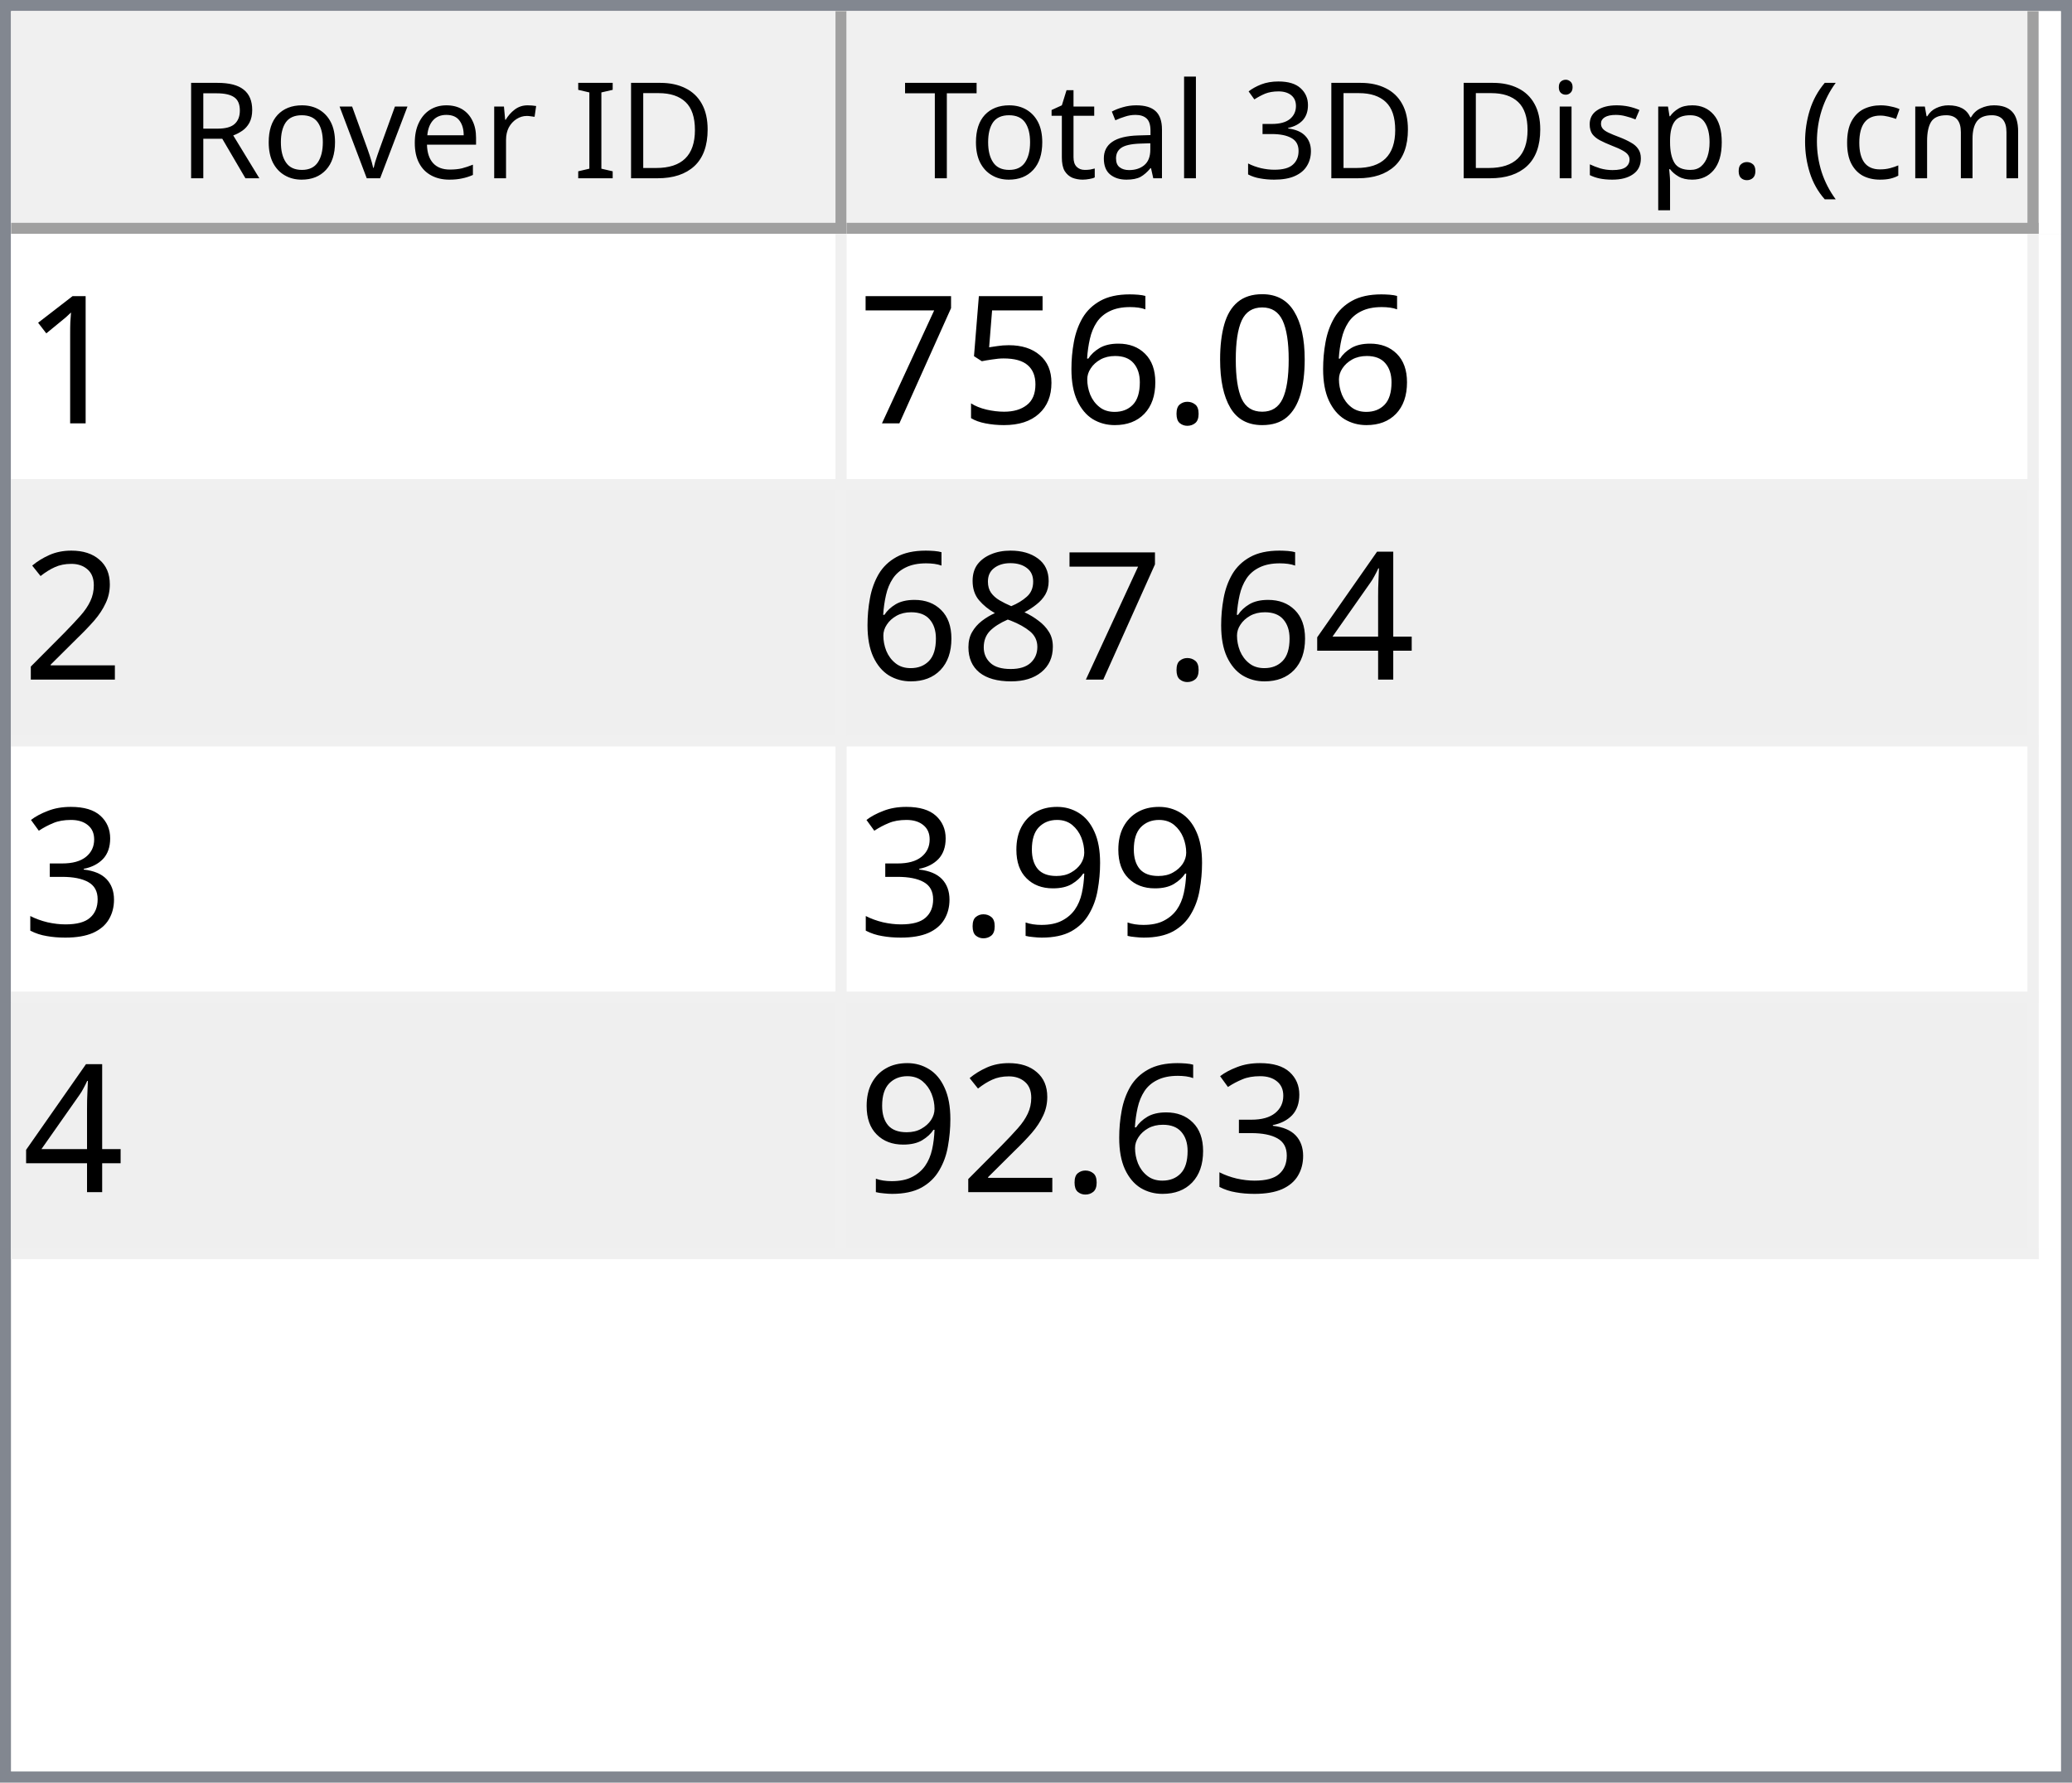
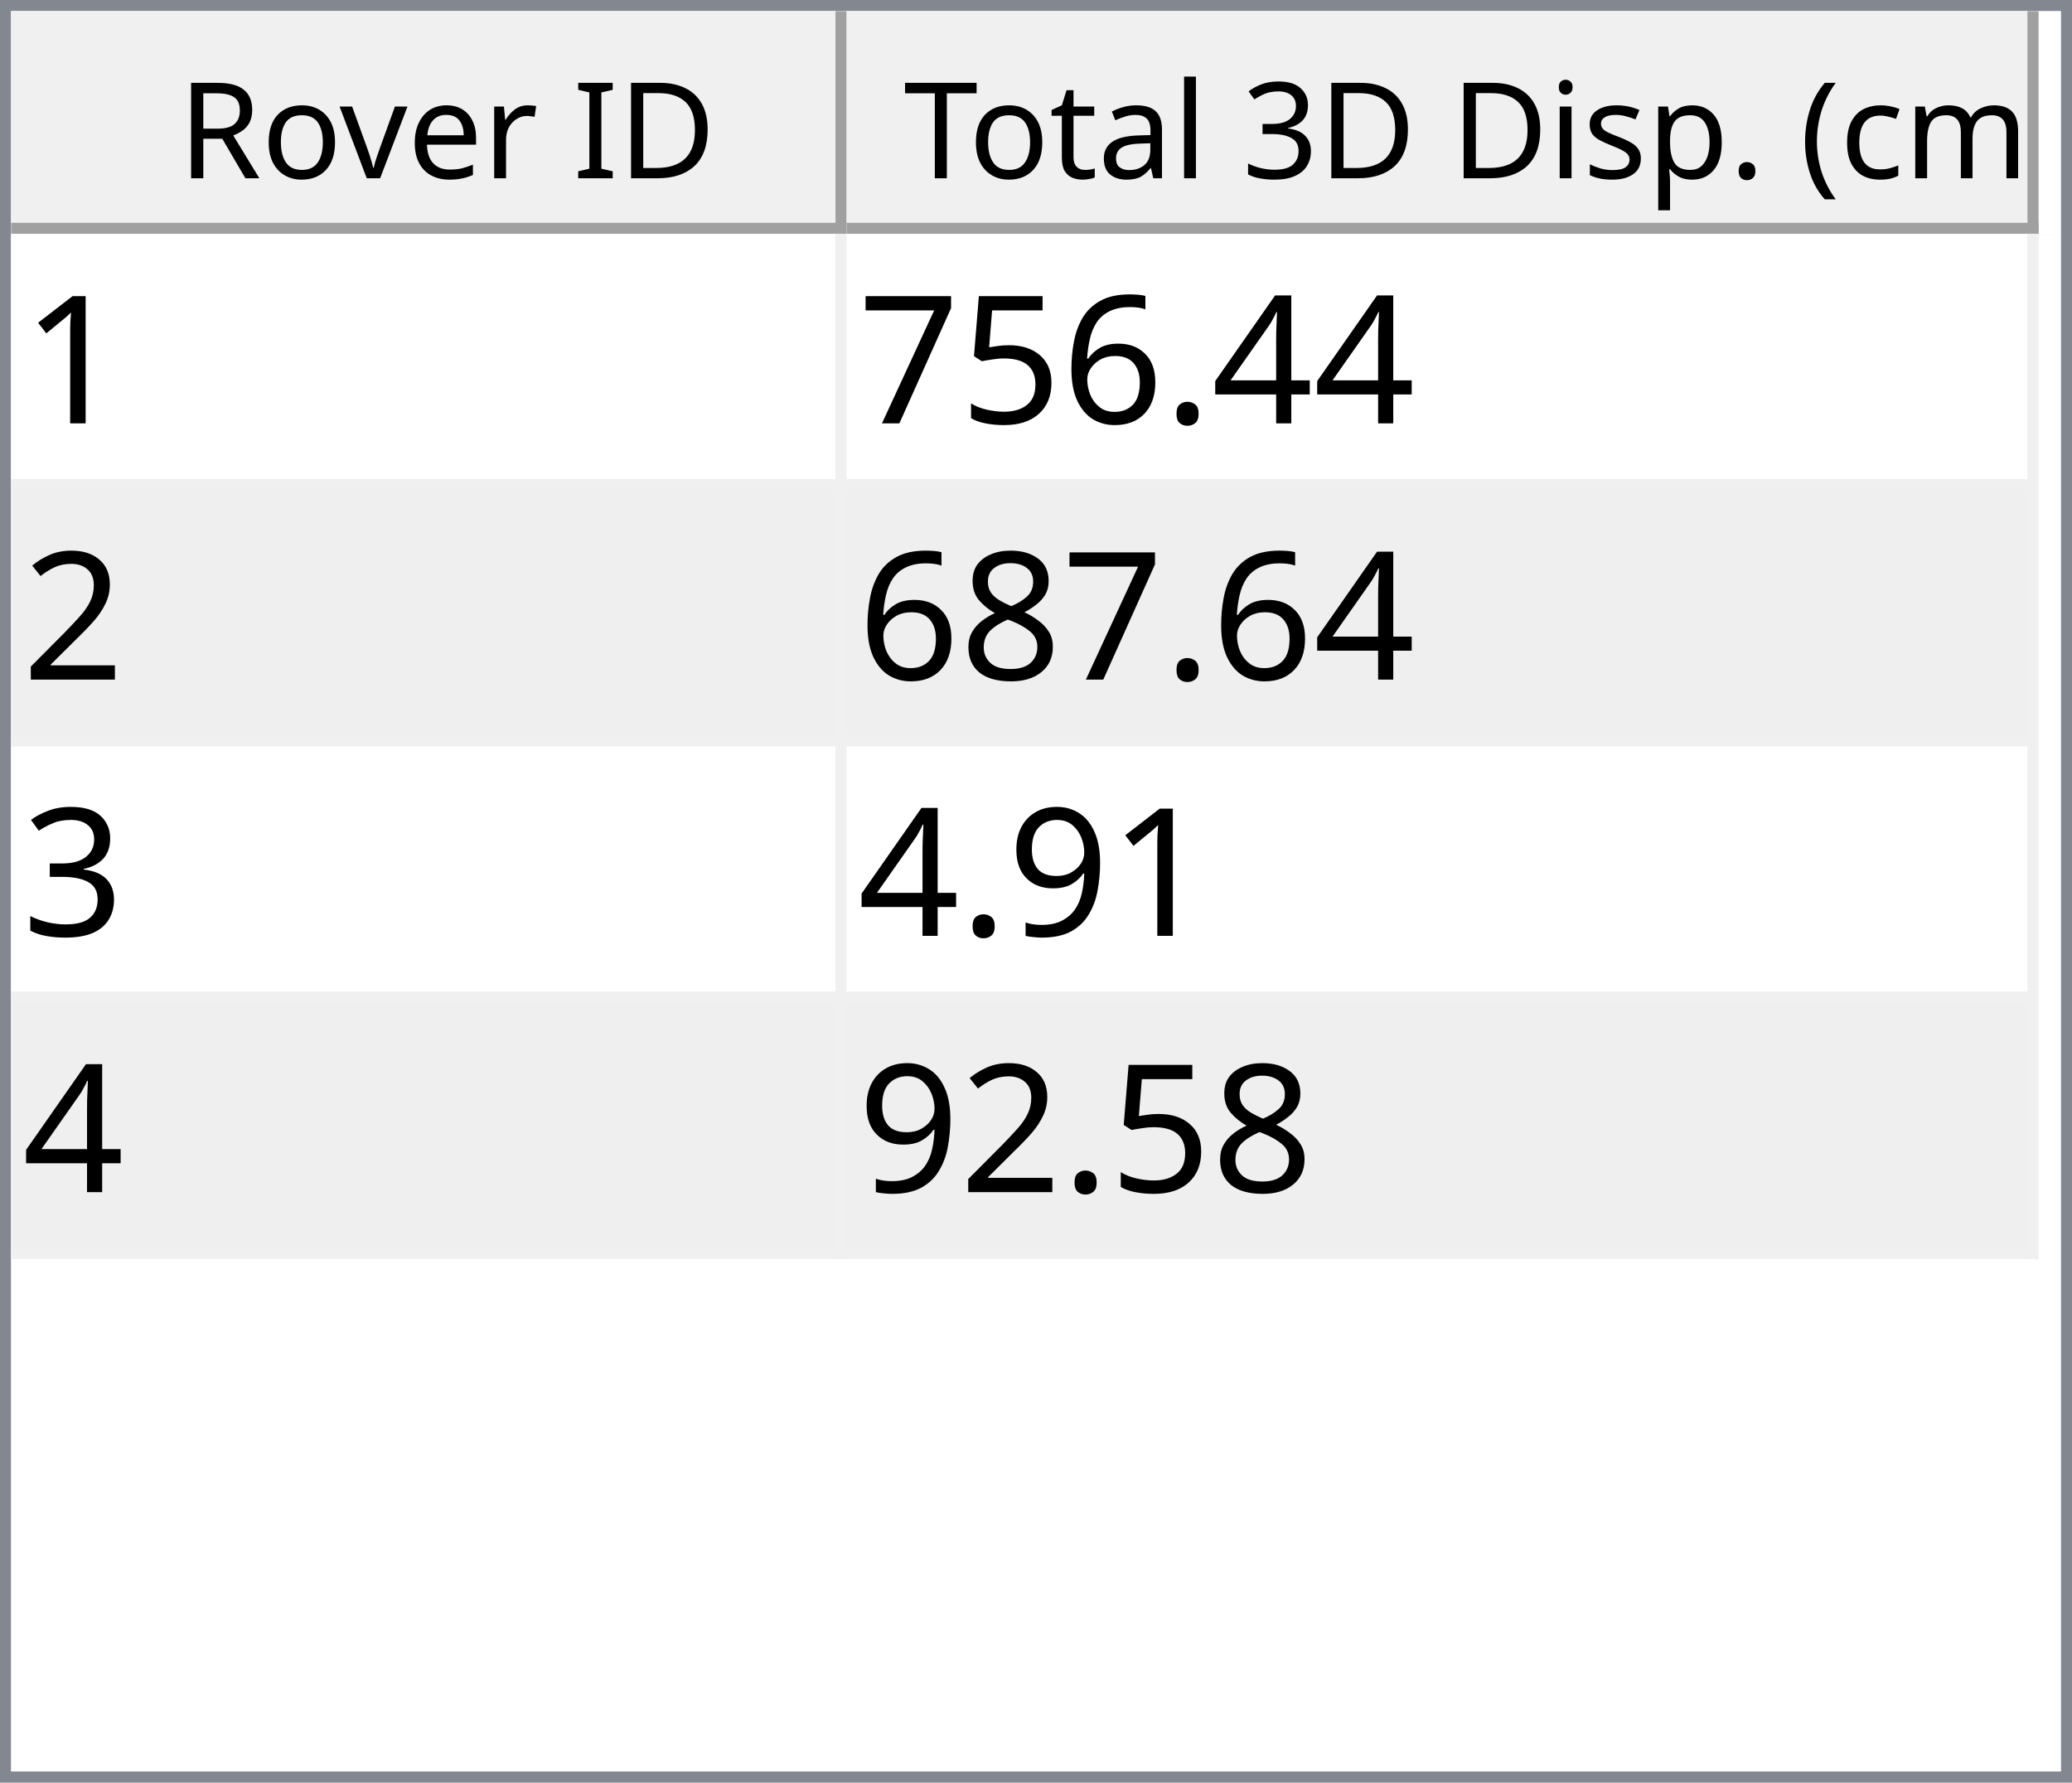
<svg xmlns="http://www.w3.org/2000/svg" style="fill-opacity:1; color-rendering:auto; color-interpolation:auto; text-rendering:auto; stroke:black; stroke-linecap:square; stroke-miterlimit:10; shape-rendering:auto; stroke-opacity:1; fill:black; stroke-dasharray:none; font-weight:normal; stroke-width:1; font-family:'Dialog'; font-style:normal; stroke-linejoin:miter; font-size:12px; stroke-dashoffset:0; image-rendering:auto;" width="186" height="160">
  <defs id="genericDefs" />
  <g>
    <defs id="defs1">
      <clipPath clipPathUnits="userSpaceOnUse" id="clipPath1">
        <path d="M0 0 L186 0 L186 160 L0 160 L0 0 Z" />
      </clipPath>
      <clipPath clipPathUnits="userSpaceOnUse" id="clipPath2">
        <path d="M0 0 L0 160 L186 160 L186 0 Z" />
      </clipPath>
      <clipPath clipPathUnits="userSpaceOnUse" id="clipPath3">
        <path d="M0 0 L0 20 L184 20 L184 0 Z" />
      </clipPath>
      <clipPath clipPathUnits="userSpaceOnUse" id="clipPath4">
        <path d="M0 0 L0 20 L75 20 L75 0 Z" />
      </clipPath>
      <clipPath clipPathUnits="userSpaceOnUse" id="clipPath5">
        <path d="M1 1 L1 19 L74 19 L74 1 Z" />
      </clipPath>
      <clipPath clipPathUnits="userSpaceOnUse" id="clipPath6">
        <path d="M0 0 L0 18 L73 18 L73 0 Z" />
      </clipPath>
      <clipPath clipPathUnits="userSpaceOnUse" id="clipPath7">
        <path d="M-0.5 -0.5 L-0.5 19.5 L74.5 19.5 L74.5 -0.5 Z" />
      </clipPath>
      <clipPath clipPathUnits="userSpaceOnUse" id="clipPath8">
        <path d="M0 0 L0 20 L107 20 L107 0 Z" />
      </clipPath>
      <clipPath clipPathUnits="userSpaceOnUse" id="clipPath9">
        <path d="M1 1 L1 19 L106 19 L106 1 Z" />
      </clipPath>
      <clipPath clipPathUnits="userSpaceOnUse" id="clipPath10">
        <path d="M0 0 L0 18 L105 18 L105 0 Z" />
      </clipPath>
      <clipPath clipPathUnits="userSpaceOnUse" id="clipPath11">
        <path d="M-0.5 -0.5 L-0.5 19.5 L106.5 19.5 L106.5 -0.5 Z" />
      </clipPath>
      <clipPath clipPathUnits="userSpaceOnUse" id="clipPath12">
        <path d="M0 0 L0 138 L184 138 L184 0 Z" />
      </clipPath>
      <clipPath clipPathUnits="userSpaceOnUse" id="clipPath13">
        <path d="M0 0 L0 92 L182 92 L182 0 Z" />
      </clipPath>
      <clipPath clipPathUnits="userSpaceOnUse" id="clipPath14">
        <path d="M-0.5 -0.5 L-0.5 91.5 L181.5 91.5 L181.5 -0.5 Z" />
      </clipPath>
      <clipPath clipPathUnits="userSpaceOnUse" id="clipPath15">
        <path d="M0 0 L0 22 L74 22 L74 0 Z" />
      </clipPath>
      <clipPath clipPathUnits="userSpaceOnUse" id="clipPath16">
        <path d="M0 0 L0 22 L106 22 L106 0 Z" />
      </clipPath>
      <font horiz-adv-x="64.551" id="font1">
        <font-face ascent="107.91" descent="25.098" units-per-em="100" style="font-style:normal; font-family:Segoe UI; font-weight:normal;" />
        <missing-glyph horiz-adv-x="64.551" d="M8.109 0 L8.109 68.266 L56.453 68.266 L56.453 0 L8.109 0 ZM15.328 7.234 L49.219 7.234 L49.219 61.031 L15.328 61.031 L15.328 7.234 Z" />
        <glyph unicode="D" horiz-adv-x="70.117" d="M9.188 0 L9.188 70.016 L28.516 70.016 Q65.531 70.016 65.531 35.891 Q65.531 19.672 55.25 9.836 Q44.969 0 27.734 0 L9.188 0 ZM17.391 62.594 L17.391 7.422 L27.828 7.422 Q41.609 7.422 49.273 14.797 Q56.938 22.172 56.938 35.688 Q56.938 62.594 28.328 62.594 L17.391 62.594 Z" />
        <glyph unicode="I" horiz-adv-x="26.611" d="M17.391 0 L9.188 0 L9.188 70.016 L17.391 70.016 L17.391 0 Z" />
        <glyph unicode=" " horiz-adv-x="27.393" d="" />
        <glyph unicode="r" horiz-adv-x="34.766" d="M34.188 41.891 Q32.078 43.5 28.125 43.5 Q23 43.5 19.555 38.672 Q16.109 33.844 16.109 25.484 L16.109 0 L8.109 0 L8.109 50 L16.109 50 L16.109 39.703 L16.312 39.703 Q18.016 44.969 21.531 47.922 Q25.047 50.875 29.391 50.875 Q32.516 50.875 34.188 50.203 L34.188 41.891 Z" />
        <glyph unicode="e" horiz-adv-x="52.295" d="M48.297 23 L12.984 23 Q13.188 14.656 17.484 10.109 Q21.781 5.562 29.297 5.562 Q37.75 5.562 44.828 11.141 L44.828 3.609 Q38.234 -1.172 27.391 -1.172 Q16.797 -1.172 10.742 5.641 Q4.688 12.453 4.688 24.812 Q4.688 36.469 11.305 43.82 Q17.922 51.172 27.734 51.172 Q37.547 51.172 42.922 44.828 Q48.297 38.484 48.297 27.203 L48.297 23 ZM40.094 29.781 Q40.047 36.719 36.75 40.578 Q33.453 44.438 27.594 44.438 Q21.922 44.438 17.969 40.383 Q14.016 36.328 13.094 29.781 L40.094 29.781 Z" />
        <glyph unicode="v" horiz-adv-x="47.9" d="M47.406 50 L27.484 0 L19.625 0 L0.688 50 L9.469 50 L22.172 13.672 Q23.578 9.672 23.922 6.688 L24.125 6.688 Q24.609 10.453 25.688 13.484 L38.969 50 L47.406 50 Z" />
        <glyph unicode="o" horiz-adv-x="58.594" d="M29 -1.172 Q17.922 -1.172 11.305 5.836 Q4.688 12.844 4.688 24.422 Q4.688 37.016 11.57 44.094 Q18.453 51.172 30.172 51.172 Q41.359 51.172 47.633 44.289 Q53.906 37.406 53.906 25.203 Q53.906 13.234 47.141 6.031 Q40.375 -1.172 29 -1.172 ZM29.594 44.438 Q21.875 44.438 17.383 39.188 Q12.891 33.938 12.891 24.703 Q12.891 15.828 17.43 10.695 Q21.969 5.562 29.594 5.562 Q37.359 5.562 41.531 10.594 Q45.703 15.625 45.703 24.906 Q45.703 34.281 41.531 39.359 Q37.359 44.438 29.594 44.438 Z" />
        <glyph unicode="R" horiz-adv-x="59.814" d="M59.375 0 L49.609 0 L37.891 19.625 Q36.281 22.359 34.766 24.289 Q33.25 26.219 31.664 27.438 Q30.078 28.656 28.25 29.219 Q26.422 29.781 24.125 29.781 L17.391 29.781 L17.391 0 L9.188 0 L9.188 70.016 L30.078 70.016 Q34.672 70.016 38.555 68.867 Q42.438 67.719 45.289 65.375 Q48.141 63.031 49.758 59.547 Q51.375 56.062 51.375 51.375 Q51.375 47.703 50.273 44.656 Q49.172 41.609 47.148 39.211 Q45.125 36.812 42.266 35.133 Q39.406 33.453 35.844 32.516 L35.844 32.328 Q37.594 31.547 38.891 30.547 Q40.188 29.547 41.359 28.18 Q42.531 26.812 43.68 25.078 Q44.828 23.344 46.234 21.047 L59.375 0 ZM17.391 62.594 L17.391 37.203 L28.516 37.203 Q31.594 37.203 34.203 38.133 Q36.812 39.062 38.719 40.797 Q40.625 42.531 41.703 45.047 Q42.781 47.562 42.781 50.688 Q42.781 56.297 39.141 59.445 Q35.5 62.594 28.609 62.594 L17.391 62.594 Z" />
        <glyph unicode=")" horiz-adv-x="30.176" d="M8.297 -15.922 L1.172 -15.922 Q16.406 2.344 16.406 26.812 Q16.406 51.469 1.078 70.016 L8.297 70.016 Q23.531 52.156 23.531 26.703 Q23.531 1.375 8.297 -15.922 Z" />
        <glyph unicode="m" horiz-adv-x="86.133" d="M79.109 0 L71.094 0 L71.094 28.719 Q71.094 37.016 68.531 40.727 Q65.969 44.438 59.906 44.438 Q54.781 44.438 51.195 39.75 Q47.609 35.062 47.609 28.516 L47.609 0 L39.594 0 L39.594 29.688 Q39.594 44.438 28.219 44.438 Q22.953 44.438 19.531 40.016 Q16.109 35.594 16.109 28.516 L16.109 0 L8.109 0 L8.109 50 L16.109 50 L16.109 42.094 L16.312 42.094 Q21.625 51.172 31.844 51.172 Q36.969 51.172 40.773 48.312 Q44.578 45.453 46 40.828 Q51.562 51.172 62.594 51.172 Q79.109 51.172 79.109 30.812 L79.109 0 Z" />
        <glyph unicode="c" horiz-adv-x="46.191" d="M42.188 2.297 Q36.422 -1.172 28.516 -1.172 Q17.828 -1.172 11.258 5.789 Q4.688 12.75 4.688 23.828 Q4.688 36.188 11.766 43.68 Q18.844 51.172 30.672 51.172 Q37.25 51.172 42.281 48.734 L42.281 40.531 Q36.719 44.438 30.375 44.438 Q22.703 44.438 17.797 38.945 Q12.891 33.453 12.891 24.516 Q12.891 15.719 17.508 10.641 Q22.125 5.562 29.891 5.562 Q36.422 5.562 42.188 9.906 L42.188 2.297 Z" />
        <glyph unicode="(" horiz-adv-x="30.176" d="M29.109 -15.922 L21.969 -15.922 Q6.844 1.375 6.844 26.703 Q6.844 52.156 21.969 70.016 L29.203 70.016 Q13.875 51.469 13.875 26.812 Q13.875 2.344 29.109 -15.922 Z" />
        <glyph unicode="." horiz-adv-x="21.68" d="M10.891 -1.078 Q8.641 -1.078 7.055 0.539 Q5.469 2.156 5.469 4.391 Q5.469 6.641 7.055 8.273 Q8.641 9.906 10.891 9.906 Q13.188 9.906 14.797 8.273 Q16.406 6.641 16.406 4.391 Q16.406 2.156 14.797 0.539 Q13.188 -1.078 10.891 -1.078 Z" />
        <glyph unicode="p" horiz-adv-x="58.789" d="M16.312 7.234 L16.109 7.234 L16.109 -23 L8.109 -23 L8.109 50 L16.109 50 L16.109 41.219 L16.312 41.219 Q22.219 51.172 33.594 51.172 Q43.266 51.172 48.688 44.461 Q54.109 37.75 54.109 26.469 Q54.109 13.922 48 6.375 Q41.891 -1.172 31.297 -1.172 Q21.578 -1.172 16.312 7.234 ZM16.109 27.391 L16.109 20.406 Q16.109 14.203 20.141 9.883 Q24.172 5.562 30.375 5.562 Q37.641 5.562 41.773 11.133 Q45.906 16.703 45.906 26.609 Q45.906 34.969 42.047 39.703 Q38.188 44.438 31.594 44.438 Q24.609 44.438 20.359 39.578 Q16.109 34.719 16.109 27.391 Z" />
        <glyph unicode="s" horiz-adv-x="42.432" d="M5.078 1.812 L5.078 10.406 Q11.625 5.562 19.484 5.562 Q30.031 5.562 30.031 12.594 Q30.031 14.594 29.125 15.992 Q28.219 17.391 26.68 18.461 Q25.141 19.531 23.07 20.383 Q21 21.234 18.609 22.172 Q15.281 23.484 12.766 24.828 Q10.25 26.172 8.57 27.859 Q6.891 29.547 6.031 31.695 Q5.172 33.844 5.172 36.719 Q5.172 40.234 6.789 42.945 Q8.406 45.656 11.086 47.484 Q13.766 49.312 17.211 50.242 Q20.656 51.172 24.312 51.172 Q30.812 51.172 35.938 48.922 L35.938 40.828 Q30.422 44.438 23.25 44.438 Q21 44.438 19.195 43.922 Q17.391 43.406 16.094 42.477 Q14.797 41.547 14.086 40.258 Q13.375 38.969 13.375 37.406 Q13.375 35.453 14.086 34.133 Q14.797 32.812 16.164 31.789 Q17.531 30.766 19.484 29.938 Q21.438 29.109 23.922 28.125 Q27.25 26.859 29.883 25.516 Q32.516 24.172 34.375 22.484 Q36.234 20.797 37.234 18.602 Q38.234 16.406 38.234 13.375 Q38.234 9.672 36.602 6.938 Q34.969 4.203 32.234 2.398 Q29.5 0.594 25.93 -0.289 Q22.359 -1.172 18.453 -1.172 Q10.75 -1.172 5.078 1.812 Z" />
        <glyph unicode="i" horiz-adv-x="24.219" d="M12.203 62.703 Q10.062 62.703 8.547 64.164 Q7.031 65.625 7.031 67.875 Q7.031 70.125 8.547 71.609 Q10.062 73.094 12.203 73.094 Q14.406 73.094 15.945 71.609 Q17.484 70.125 17.484 67.875 Q17.484 65.719 15.945 64.211 Q14.406 62.703 12.203 62.703 ZM16.109 0 L8.109 0 L8.109 50 L16.109 50 L16.109 0 Z" />
        <glyph unicode="3" horiz-adv-x="53.906" d="M46.531 19.828 Q46.531 15.094 44.75 11.211 Q42.969 7.328 39.719 4.57 Q36.469 1.812 31.93 0.297 Q27.391 -1.219 21.922 -1.219 Q11.922 -1.219 6 2.594 L6 11.188 Q13.094 5.609 22.219 5.609 Q25.875 5.609 28.828 6.539 Q31.781 7.469 33.906 9.227 Q36.031 10.984 37.18 13.477 Q38.328 15.969 38.328 19.094 Q38.328 32.812 18.797 32.812 L12.984 32.812 L12.984 39.594 L18.5 39.594 Q35.797 39.594 35.797 52.484 Q35.797 64.406 22.609 64.406 Q15.188 64.406 8.688 59.422 L8.688 67.188 Q15.375 71.188 24.609 71.188 Q29 71.188 32.57 69.969 Q36.141 68.75 38.68 66.555 Q41.219 64.359 42.609 61.281 Q44 58.203 44 54.5 Q44 40.672 30.031 36.719 L30.031 36.531 Q33.594 36.141 36.625 34.797 Q39.656 33.453 41.852 31.305 Q44.047 29.156 45.289 26.25 Q46.531 23.344 46.531 19.828 Z" />
        <glyph unicode="l" horiz-adv-x="24.219" d="M16.109 0 L8.109 0 L8.109 74.031 L16.109 74.031 L16.109 0 Z" />
        <glyph unicode="a" horiz-adv-x="50.879" d="M43.891 0 L35.891 0 L35.891 7.812 L35.688 7.812 Q30.469 -1.172 20.312 -1.172 Q12.844 -1.172 8.617 2.781 Q4.391 6.734 4.391 13.281 Q4.391 27.297 20.906 29.594 L35.891 31.688 Q35.891 44.438 25.594 44.438 Q16.547 44.438 9.281 38.281 L9.281 46.484 Q16.656 51.172 26.266 51.172 Q43.891 51.172 43.891 32.516 L43.891 0 ZM35.891 25.297 L23.828 23.641 Q18.266 22.859 15.43 20.875 Q12.594 18.891 12.594 13.875 Q12.594 10.203 15.211 7.883 Q17.828 5.562 22.172 5.562 Q28.125 5.562 32.008 9.742 Q35.891 13.922 35.891 20.312 L35.891 25.297 Z" />
        <glyph unicode="t" horiz-adv-x="33.887" d="M31.297 0.484 Q28.469 -1.078 23.828 -1.078 Q10.688 -1.078 10.688 13.578 L10.688 43.172 L2.094 43.172 L2.094 50 L10.688 50 L10.688 62.203 L18.703 64.797 L18.703 50 L31.297 50 L31.297 43.172 L18.703 43.172 L18.703 14.984 Q18.703 9.969 20.414 7.82 Q22.125 5.672 26.078 5.672 Q29.109 5.672 31.297 7.328 L31.297 0.484 Z" />
        <glyph unicode="T" horiz-adv-x="52.393" d="M50.594 62.594 L30.375 62.594 L30.375 0 L22.172 0 L22.172 62.594 L2 62.594 L2 70.016 L50.594 70.016 L50.594 62.594 Z" />
      </font>
      <font horiz-adv-x="75.0" id="font2">
        <font-face ascent="100.537" descent="21.973" units-per-em="100" style="font-style:normal; font-family:sans-serif; font-weight:normal;" />
        <missing-glyph horiz-adv-x="75.0" d="M12.5 0 L12.5 62.5 L62.5 62.5 L62.5 0 L12.5 0 ZM14.062 1.562 L60.938 1.562 L60.938 60.938 L14.062 60.938 L14.062 1.562 Z" />
        <glyph unicode="1" horiz-adv-x="55.615" d="M37.25 0 L28.469 0 L28.469 56 Q25.297 52.984 20.141 49.953 Q14.984 46.922 10.891 45.406 L10.891 53.906 Q18.266 57.375 23.781 62.305 Q29.297 67.234 31.594 71.875 L37.25 71.875 L37.25 0 Z" />
-         <glyph unicode="0" horiz-adv-x="55.615" d="M4.156 35.297 Q4.156 48 6.766 55.742 Q9.375 63.484 14.523 67.68 Q19.672 71.875 27.484 71.875 Q33.25 71.875 37.594 69.555 Q41.938 67.234 44.773 62.867 Q47.609 58.5 49.219 52.227 Q50.828 45.953 50.828 35.297 Q50.828 22.703 48.242 14.969 Q45.656 7.234 40.508 3.008 Q35.359 -1.219 27.484 -1.219 Q17.141 -1.219 11.234 6.203 Q4.156 15.141 4.156 35.297 ZM13.188 35.297 Q13.188 17.672 17.312 11.836 Q21.438 6 27.484 6 Q33.547 6 37.672 11.859 Q41.797 17.719 41.797 35.297 Q41.797 52.984 37.672 58.789 Q33.547 64.594 27.391 64.594 Q21.344 64.594 17.719 59.469 Q13.188 52.938 13.188 35.297 Z" />
+         <glyph unicode="4" horiz-adv-x="55.615" d="M32.328 0 L32.328 17.141 L1.266 17.141 L1.266 25.203 L33.938 71.578 L41.109 71.578 L41.109 25.203 L50.781 25.203 L50.781 17.141 L41.109 17.141 L41.109 0 L32.328 0 ZM32.328 25.203 L32.328 57.469 L9.906 25.203 L32.328 25.203 Z" />
        <glyph unicode="." horiz-adv-x="27.783" d="M9.078 0 L9.078 10.016 L19.094 10.016 L19.094 0 L9.078 0 Z" />
        <glyph unicode="6" horiz-adv-x="55.615" d="M49.75 54.047 L41.016 53.375 Q39.844 58.547 37.703 60.891 Q34.125 64.656 28.906 64.656 Q24.703 64.656 21.531 62.312 Q17.391 59.281 14.992 53.469 Q12.594 47.656 12.5 36.922 Q15.672 41.75 20.266 44.094 Q24.859 46.438 29.891 46.438 Q38.672 46.438 44.852 39.969 Q51.031 33.5 51.031 23.25 Q51.031 16.5 48.125 10.719 Q45.219 4.938 40.141 1.859 Q35.062 -1.219 28.609 -1.219 Q17.625 -1.219 10.695 6.859 Q3.766 14.938 3.766 33.5 Q3.766 54.25 11.422 63.672 Q18.109 71.875 29.438 71.875 Q37.891 71.875 43.289 67.141 Q48.688 62.406 49.75 54.047 ZM13.875 23.188 Q13.875 18.656 15.797 14.508 Q17.719 10.359 21.188 8.18 Q24.656 6 28.469 6 Q34.031 6 38.039 10.492 Q42.047 14.984 42.047 22.703 Q42.047 30.125 38.086 34.398 Q34.125 38.672 28.125 38.672 Q22.172 38.672 18.023 34.398 Q13.875 30.125 13.875 23.188 Z" />
        <glyph unicode="5" horiz-adv-x="55.615" d="M4.156 18.75 L13.375 19.531 Q14.406 12.797 18.141 9.398 Q21.875 6 27.156 6 Q33.5 6 37.891 10.789 Q42.281 15.578 42.281 23.484 Q42.281 31 38.062 35.352 Q33.844 39.703 27 39.703 Q22.75 39.703 19.336 37.773 Q15.922 35.844 13.969 32.766 L5.719 33.844 L12.641 70.609 L48.25 70.609 L48.25 62.203 L19.672 62.203 L15.828 42.969 Q22.266 47.469 29.344 47.469 Q38.719 47.469 45.164 40.969 Q51.609 34.469 51.609 24.266 Q51.609 14.547 45.953 7.469 Q39.062 -1.219 27.156 -1.219 Q17.391 -1.219 11.211 4.25 Q5.031 9.719 4.156 18.75 Z" />
        <glyph unicode="7" horiz-adv-x="55.615" d="M4.734 62.203 L4.734 70.656 L51.078 70.656 L51.078 63.812 Q44.234 56.547 37.523 44.484 Q30.812 32.422 27.156 19.672 Q24.516 10.688 23.781 0 L14.75 0 Q14.891 8.453 18.062 20.414 Q21.234 32.375 27.172 43.484 Q33.109 54.594 39.797 62.203 L4.734 62.203 Z" />
        <glyph unicode="2" horiz-adv-x="55.615" d="M50.344 8.453 L50.344 0 L3.031 0 Q2.938 3.172 4.047 6.109 Q5.859 10.938 9.836 15.625 Q13.812 20.312 21.344 26.469 Q33.016 36.031 37.117 41.625 Q41.219 47.219 41.219 52.203 Q41.219 57.422 37.477 61.008 Q33.734 64.594 27.734 64.594 Q21.391 64.594 17.578 60.789 Q13.766 56.984 13.719 50.25 L4.688 51.172 Q5.609 61.281 11.664 66.578 Q17.719 71.875 27.938 71.875 Q38.234 71.875 44.242 66.164 Q50.25 60.453 50.25 52 Q50.25 47.703 48.492 43.555 Q46.734 39.406 42.656 34.812 Q38.578 30.219 29.109 22.219 Q21.188 15.578 18.945 13.211 Q16.703 10.844 15.234 8.453 L50.344 8.453 Z" />
-         <glyph unicode="4" horiz-adv-x="55.615" d="M32.328 0 L32.328 17.141 L1.266 17.141 L1.266 25.203 L33.938 71.578 L41.109 71.578 L41.109 25.203 L50.781 25.203 L50.781 17.141 L41.109 17.141 L41.109 0 L32.328 0 ZM32.328 25.203 L32.328 57.469 L9.906 25.203 L32.328 25.203 Z" />
        <glyph unicode="8" horiz-adv-x="55.615" d="M17.672 38.812 Q12.203 40.828 9.57 44.539 Q6.938 48.25 6.938 53.422 Q6.938 61.234 12.555 66.555 Q18.172 71.875 27.484 71.875 Q36.859 71.875 42.578 66.43 Q48.297 60.984 48.297 53.172 Q48.297 48.188 45.68 44.508 Q43.062 40.828 37.75 38.812 Q44.344 36.672 47.781 31.883 Q51.219 27.094 51.219 20.453 Q51.219 11.281 44.727 5.031 Q38.234 -1.219 27.641 -1.219 Q17.047 -1.219 10.547 5.055 Q4.047 11.328 4.047 20.703 Q4.047 27.688 7.594 32.398 Q11.141 37.109 17.672 38.812 ZM15.922 53.719 Q15.922 48.641 19.195 45.414 Q22.469 42.188 27.688 42.188 Q32.766 42.188 36.016 45.383 Q39.266 48.578 39.266 53.219 Q39.266 58.062 35.914 61.359 Q32.562 64.656 27.594 64.656 Q22.562 64.656 19.242 61.43 Q15.922 58.203 15.922 53.719 ZM13.094 20.656 Q13.094 16.891 14.875 13.375 Q16.656 9.859 20.172 7.93 Q23.688 6 27.734 6 Q34.031 6 38.133 10.055 Q42.234 14.109 42.234 20.359 Q42.234 26.703 38.016 30.859 Q33.797 35.016 27.438 35.016 Q21.234 35.016 17.164 30.914 Q13.094 26.812 13.094 20.656 Z" />
        <glyph unicode="3" horiz-adv-x="55.615" d="M4.203 18.891 L12.984 20.062 Q14.5 12.594 18.141 9.297 Q21.781 6 27 6 Q33.203 6 37.477 10.297 Q41.75 14.594 41.75 20.953 Q41.75 27 37.797 30.93 Q33.844 34.859 27.734 34.859 Q25.25 34.859 21.531 33.891 L22.516 41.609 Q23.391 41.5 23.922 41.5 Q29.547 41.5 34.039 44.43 Q38.531 47.359 38.531 53.469 Q38.531 58.297 35.258 61.477 Q31.984 64.656 26.812 64.656 Q21.688 64.656 18.266 61.43 Q14.844 58.203 13.875 51.766 L5.078 53.328 Q6.688 62.156 12.398 67.016 Q18.109 71.875 26.609 71.875 Q32.469 71.875 37.398 69.359 Q42.328 66.844 44.945 62.5 Q47.562 58.156 47.562 53.266 Q47.562 48.641 45.07 44.828 Q42.578 41.016 37.703 38.766 Q44.047 37.312 47.562 32.695 Q51.078 28.078 51.078 21.141 Q51.078 11.766 44.242 5.25 Q37.406 -1.266 26.953 -1.266 Q17.531 -1.266 11.305 4.352 Q5.078 9.969 4.203 18.891 Z" />
        <glyph unicode="9" horiz-adv-x="55.615" d="M5.469 16.547 L13.922 17.328 Q14.984 11.375 18.016 8.688 Q21.047 6 25.781 6 Q29.828 6 32.883 7.859 Q35.938 9.719 37.891 12.82 Q39.844 15.922 41.164 21.195 Q42.484 26.469 42.484 31.938 Q42.484 32.516 42.438 33.688 Q39.797 29.5 35.234 26.883 Q30.672 24.266 25.344 24.266 Q16.453 24.266 10.305 30.711 Q4.156 37.156 4.156 47.703 Q4.156 58.594 10.578 65.234 Q17 71.875 26.656 71.875 Q33.641 71.875 39.43 68.117 Q45.219 64.359 48.219 57.398 Q51.219 50.438 51.219 37.25 Q51.219 23.531 48.242 15.406 Q45.266 7.281 39.383 3.031 Q33.5 -1.219 25.594 -1.219 Q17.188 -1.219 11.867 3.445 Q6.547 8.109 5.469 16.547 ZM41.453 48.141 Q41.453 55.719 37.43 60.156 Q33.406 64.594 27.734 64.594 Q21.875 64.594 17.531 59.812 Q13.188 55.031 13.188 47.406 Q13.188 40.578 17.312 36.305 Q21.438 32.031 27.484 32.031 Q33.594 32.031 37.523 36.305 Q41.453 40.578 41.453 48.141 Z" />
      </font>
    </defs>
    <g style="fill:white; stroke:white;">
      <rect x="0" y="0" width="186" style="clip-path:url(#clipPath1); stroke:none;" height="160" />
    </g>
    <g style="fill:white; text-rendering:optimizeSpeed; color-rendering:optimizeSpeed; image-rendering:optimizeSpeed; shape-rendering:crispEdges; stroke:white; color-interpolation:sRGB;">
      <rect x="0" width="186" height="160" y="0" style="stroke:none;" />
      <path style="stroke:none;" d="M0 160 L186 160 L186 0 L0 0 Z" />
    </g>
    <g style="fill:rgb(240,240,240); font-family:'Segoe UI'; stroke:rgb(240,240,240);">
      <rect x="0" y="0" width="186" style="clip-path:url(#clipPath2); stroke:none;" height="160" />
    </g>
    <g style="fill:rgb(130,135,144); font-family:'Segoe UI'; stroke:rgb(130,135,144);">
      <path d="M0 0 L186 0 L186 160 L0 160 L0 0 ZM1 1 L185 1 L185 159 L1 159 L1 1 Z" style="fill-rule:evenodd; clip-path:url(#clipPath2); stroke:none;" />
    </g>
    <g style="fill:white; font-family:'Segoe UI'; stroke:white;" transform="translate(1,1)">
      <rect x="0" y="0" width="184" style="clip-path:url(#clipPath3); stroke:none;" height="20" />
    </g>
    <g style="fill:rgb(240,240,240); font-family:'Segoe UI'; stroke:rgb(240,240,240);" transform="translate(1,1)">
      <rect x="0" y="0" width="75" style="clip-path:url(#clipPath4); stroke:none;" height="20" />
    </g>
    <g style="font-family:'Segoe UI';" transform="translate(2,2)">
      <text x="14" xml:space="preserve" y="14" style="clip-path:url(#clipPath6); stroke:none;">Rover ID</text>
    </g>
    <g style="fill:rgb(160,160,160); font-family:'Segoe UI'; stroke:rgb(160,160,160); stroke-linejoin:bevel;" transform="translate(1.5,1.5)">
      <line x1="74" x2="74" y1="0" style="fill:none; clip-path:url(#clipPath7);" y2="19" />
    </g>
    <g style="fill:rgb(160,160,160); font-family:'Segoe UI'; stroke:rgb(160,160,160); stroke-linejoin:bevel;" transform="matrix(1,0,0,1,1,1) translate(0.5,0.5)">
      <line x1="0" x2="74" y1="19" style="fill:none; clip-path:url(#clipPath7);" y2="19" />
    </g>
    <g style="fill:rgb(240,240,240); font-family:'Segoe UI'; stroke:rgb(240,240,240);" transform="translate(76,1)">
      <rect x="0" y="0" width="107" style="clip-path:url(#clipPath8); stroke:none;" height="20" />
    </g>
    <g style="font-family:'Segoe UI';" transform="translate(77,2)">
      <text x="1" xml:space="preserve" y="14" style="clip-path:url(#clipPath10); stroke:none;"> Total 3D Disp. (cm)</text>
    </g>
    <g style="fill:rgb(160,160,160); font-family:'Segoe UI'; stroke:rgb(160,160,160); stroke-linejoin:bevel;" transform="translate(76.5,1.5)">
      <line x1="106" x2="106" y1="0" style="fill:none; clip-path:url(#clipPath11);" y2="19" />
    </g>
    <g style="fill:rgb(160,160,160); font-family:'Segoe UI'; stroke:rgb(160,160,160); stroke-linejoin:bevel;" transform="matrix(1,0,0,1,76,1) translate(0.5,0.5)">
      <line x1="0" x2="106" y1="19" style="fill:none; clip-path:url(#clipPath11);" y2="19" />
    </g>
    <g style="fill:white; font-family:'Segoe UI'; stroke:white;" transform="translate(1,21)">
      <rect x="0" y="0" width="184" style="clip-path:url(#clipPath12); stroke:none;" height="138" />
    </g>
    <g style="fill:rgb(240,240,240); font-size:16px; font-family:sans-serif; stroke:rgb(240,240,240);" transform="translate(1,21)">
      <rect x="0" y="0" width="182" style="clip-path:url(#clipPath13); stroke:none;" height="92" />
      <line transform="translate(0.5,0.5)" x1="0" x2="181" y1="22" style="clip-path:url(#clipPath14); fill:none; stroke-linejoin:bevel;" y2="22" />
    </g>
    <g transform="matrix(1,0,0,1,1,21) translate(0.5,0.5)" style="fill:rgb(240,240,240); font-size:16px; font-family:sans-serif; stroke:rgb(240,240,240); stroke-linejoin:bevel;">
      <line x1="0" x2="181" y1="45" style="fill:none; clip-path:url(#clipPath14);" y2="45" />
    </g>
    <g transform="matrix(1,0,0,1,1,21) translate(0.5,0.5)" style="fill:rgb(240,240,240); font-size:16px; font-family:sans-serif; stroke:rgb(240,240,240); stroke-linejoin:bevel;">
      <line x1="0" x2="181" y1="68" style="fill:none; clip-path:url(#clipPath14);" y2="68" />
    </g>
    <g transform="matrix(1,0,0,1,1,21) translate(0.5,0.5)" style="fill:rgb(240,240,240); font-size:16px; font-family:sans-serif; stroke:rgb(240,240,240); stroke-linejoin:bevel;">
      <line x1="0" x2="181" y1="91" style="fill:none; clip-path:url(#clipPath14);" y2="91" />
    </g>
    <g transform="matrix(1,0,0,1,1,21) translate(0.5,0.5)" style="fill:rgb(240,240,240); font-size:16px; font-family:sans-serif; stroke:rgb(240,240,240); stroke-linejoin:bevel;">
      <line x1="74" x2="74" y1="0" style="fill:none; clip-path:url(#clipPath14);" y2="91" />
    </g>
    <g transform="matrix(1,0,0,1,1,21) translate(0.5,0.5)" style="fill:rgb(240,240,240); font-size:16px; font-family:sans-serif; stroke:rgb(240,240,240); stroke-linejoin:bevel;">
      <line x1="181" x2="181" y1="0" style="fill:none; clip-path:url(#clipPath14);" y2="91" />
    </g>
    <g style="fill:white; font-size:16px; font-family:sans-serif; stroke:white;" transform="matrix(1,0,0,1,1,21)">
      <rect x="0" y="0" width="74" style="clip-path:url(#clipPath15); stroke:none;" height="22" />
      <text x="1" y="17" style="fill:black; clip-path:url(#clipPath15); stroke:none;" xml:space="preserve">1</text>
    </g>
    <g style="fill:white; font-size:16px; font-family:sans-serif; stroke:white;" transform="matrix(1,0,0,1,1,21) translate(75,0)">
      <rect x="0" y="0" width="106" style="clip-path:url(#clipPath16); stroke:none;" height="22" />
-       <text x="1" y="17" style="fill:black; clip-path:url(#clipPath16); stroke:none;" xml:space="preserve">756.06</text>
+       <text x="1" y="17" style="fill:black; clip-path:url(#clipPath16); stroke:none;" xml:space="preserve">756.44</text>
    </g>
    <g style="fill:rgb(239,239,239); font-size:16px; font-family:sans-serif; stroke:rgb(239,239,239);" transform="matrix(1,0,0,1,1,21) translate(0,23)">
      <rect x="0" y="0" width="74" style="clip-path:url(#clipPath15); stroke:none;" height="22" />
      <text x="1" y="17" style="fill:black; clip-path:url(#clipPath15); stroke:none;" xml:space="preserve">2</text>
    </g>
    <g style="fill:rgb(239,239,239); font-size:16px; font-family:sans-serif; stroke:rgb(239,239,239);" transform="matrix(1,0,0,1,1,21) translate(75,23)">
      <rect x="0" y="0" width="106" style="clip-path:url(#clipPath16); stroke:none;" height="22" />
      <text x="1" y="17" style="fill:black; clip-path:url(#clipPath16); stroke:none;" xml:space="preserve">687.64</text>
    </g>
    <g style="fill:white; font-size:16px; font-family:sans-serif; stroke:white;" transform="matrix(1,0,0,1,1,21) translate(0,46)">
      <rect x="0" y="0" width="74" style="clip-path:url(#clipPath15); stroke:none;" height="22" />
      <text x="1" y="17" style="fill:black; clip-path:url(#clipPath15); stroke:none;" xml:space="preserve">3</text>
    </g>
    <g style="fill:white; font-size:16px; font-family:sans-serif; stroke:white;" transform="matrix(1,0,0,1,1,21) translate(75,46)">
      <rect x="0" y="0" width="106" style="clip-path:url(#clipPath16); stroke:none;" height="22" />
-       <text x="1" y="17" style="fill:black; clip-path:url(#clipPath16); stroke:none;" xml:space="preserve">3.99</text>
+       <text x="1" y="17" style="fill:black; clip-path:url(#clipPath16); stroke:none;" xml:space="preserve">4.91</text>
    </g>
    <g style="fill:rgb(239,239,239); font-size:16px; font-family:sans-serif; stroke:rgb(239,239,239);" transform="matrix(1,0,0,1,1,21) translate(0,69)">
      <rect x="0" y="0" width="74" style="clip-path:url(#clipPath15); stroke:none;" height="22" />
      <text x="1" y="17" style="fill:black; clip-path:url(#clipPath15); stroke:none;" xml:space="preserve">4</text>
    </g>
    <g style="fill:rgb(239,239,239); font-size:16px; font-family:sans-serif; stroke:rgb(239,239,239);" transform="matrix(1,0,0,1,1,21) translate(75,69)">
      <rect x="0" y="0" width="106" style="clip-path:url(#clipPath16); stroke:none;" height="22" />
-       <text x="1" y="17" style="fill:black; clip-path:url(#clipPath16); stroke:none;" xml:space="preserve">92.63</text>
+       <text x="1" y="17" style="fill:black; clip-path:url(#clipPath16); stroke:none;" xml:space="preserve">92.58</text>
    </g>
  </g>
</svg>
